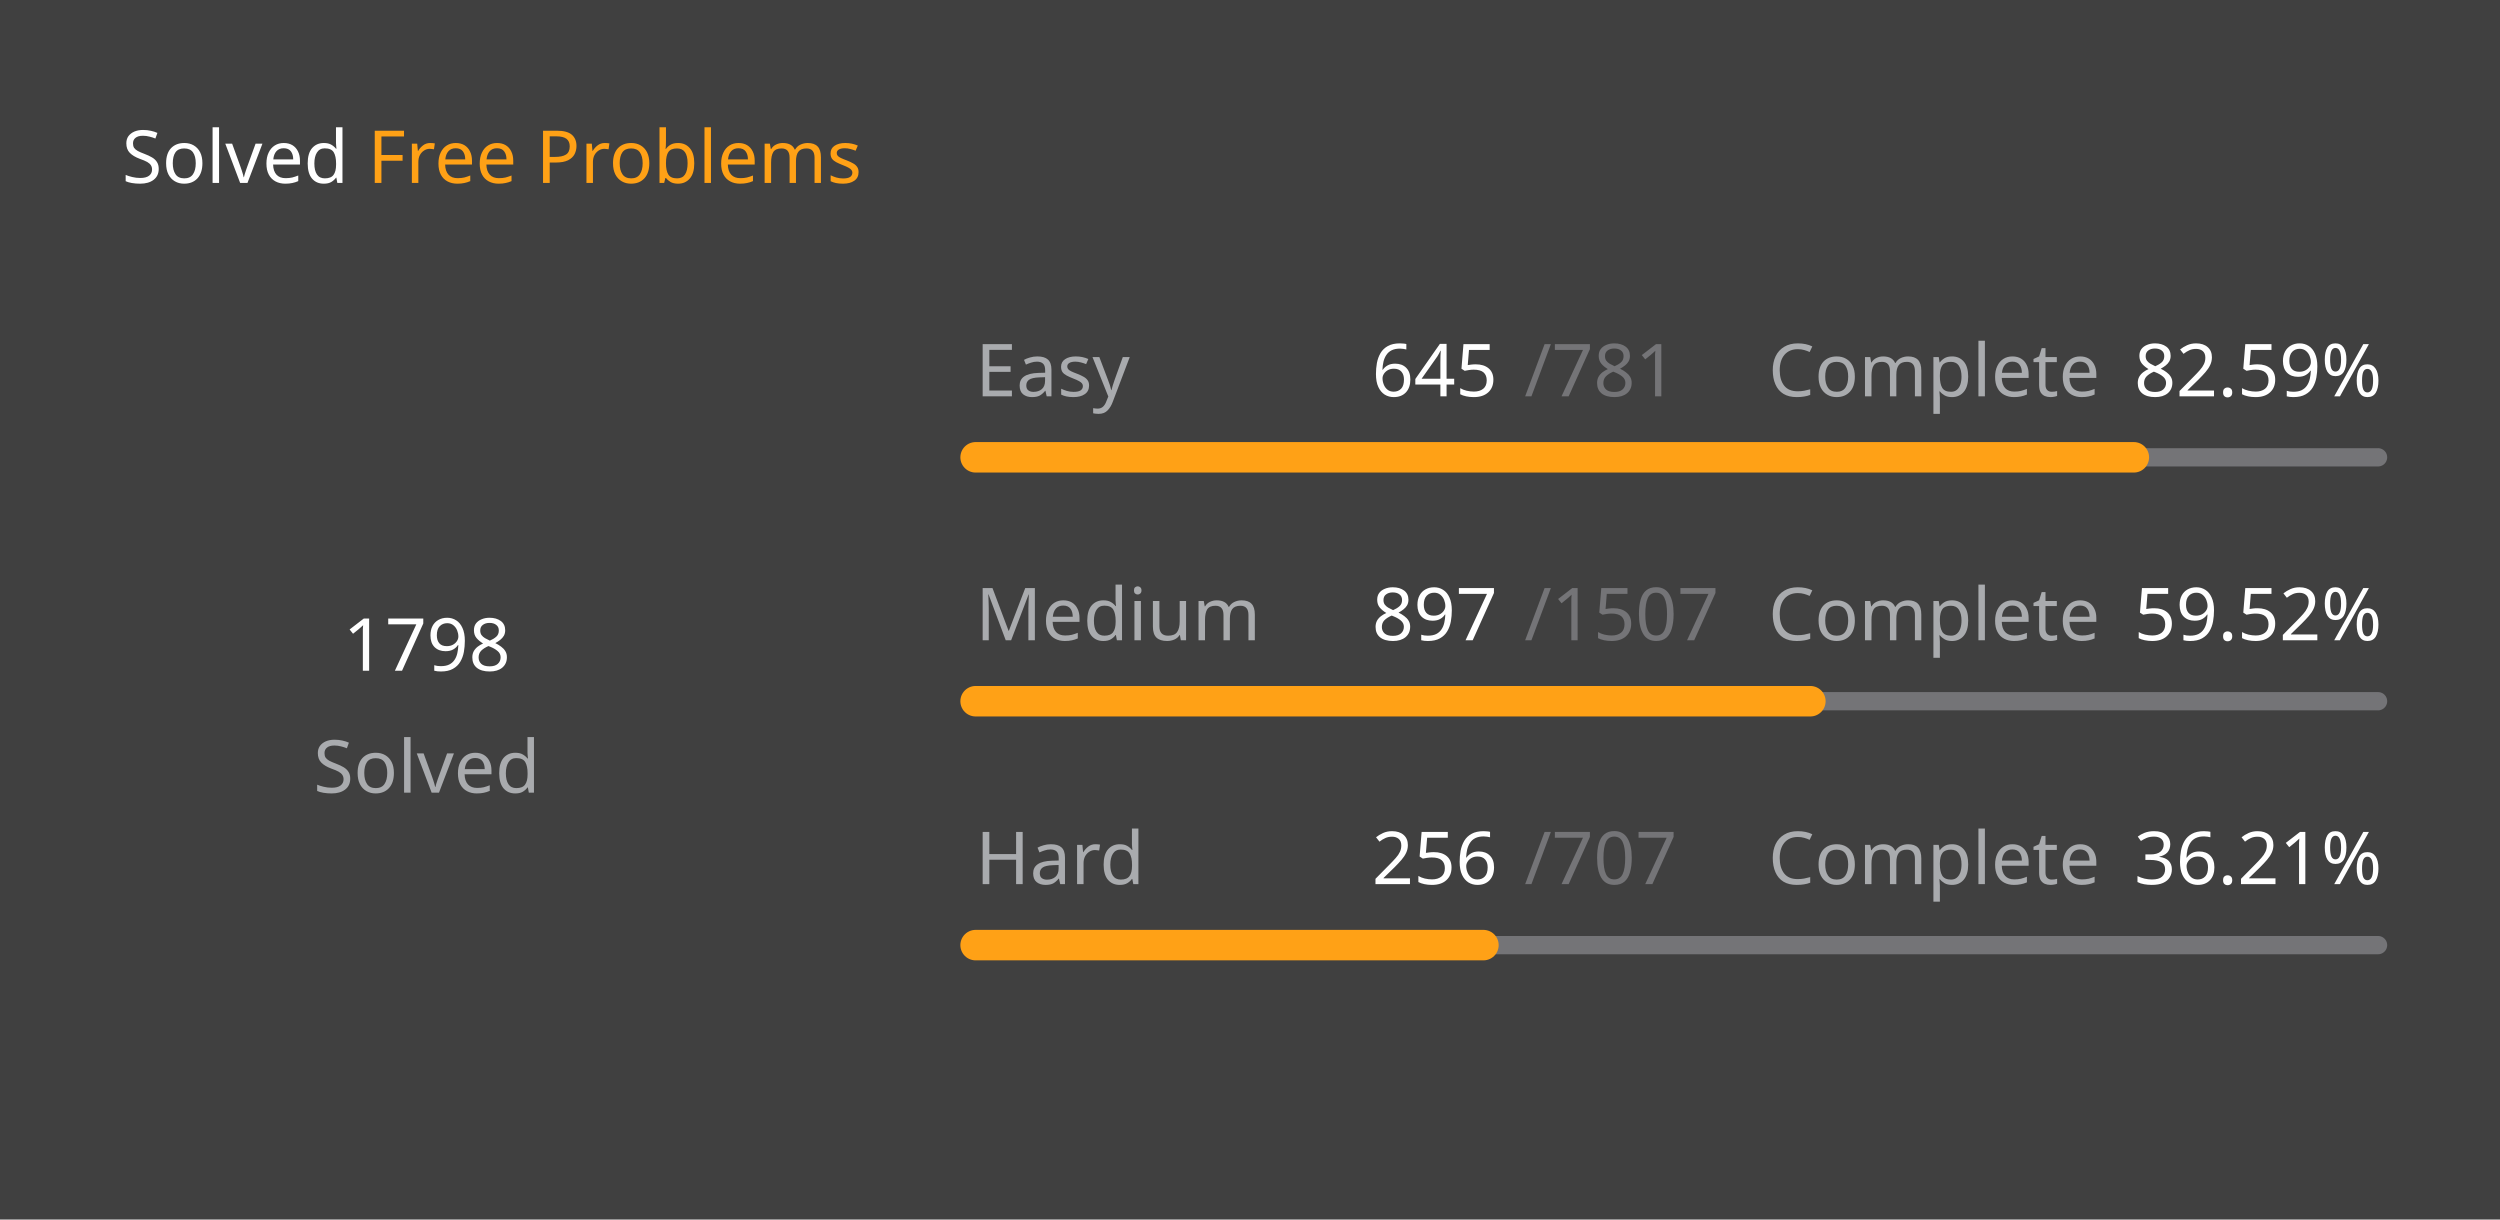
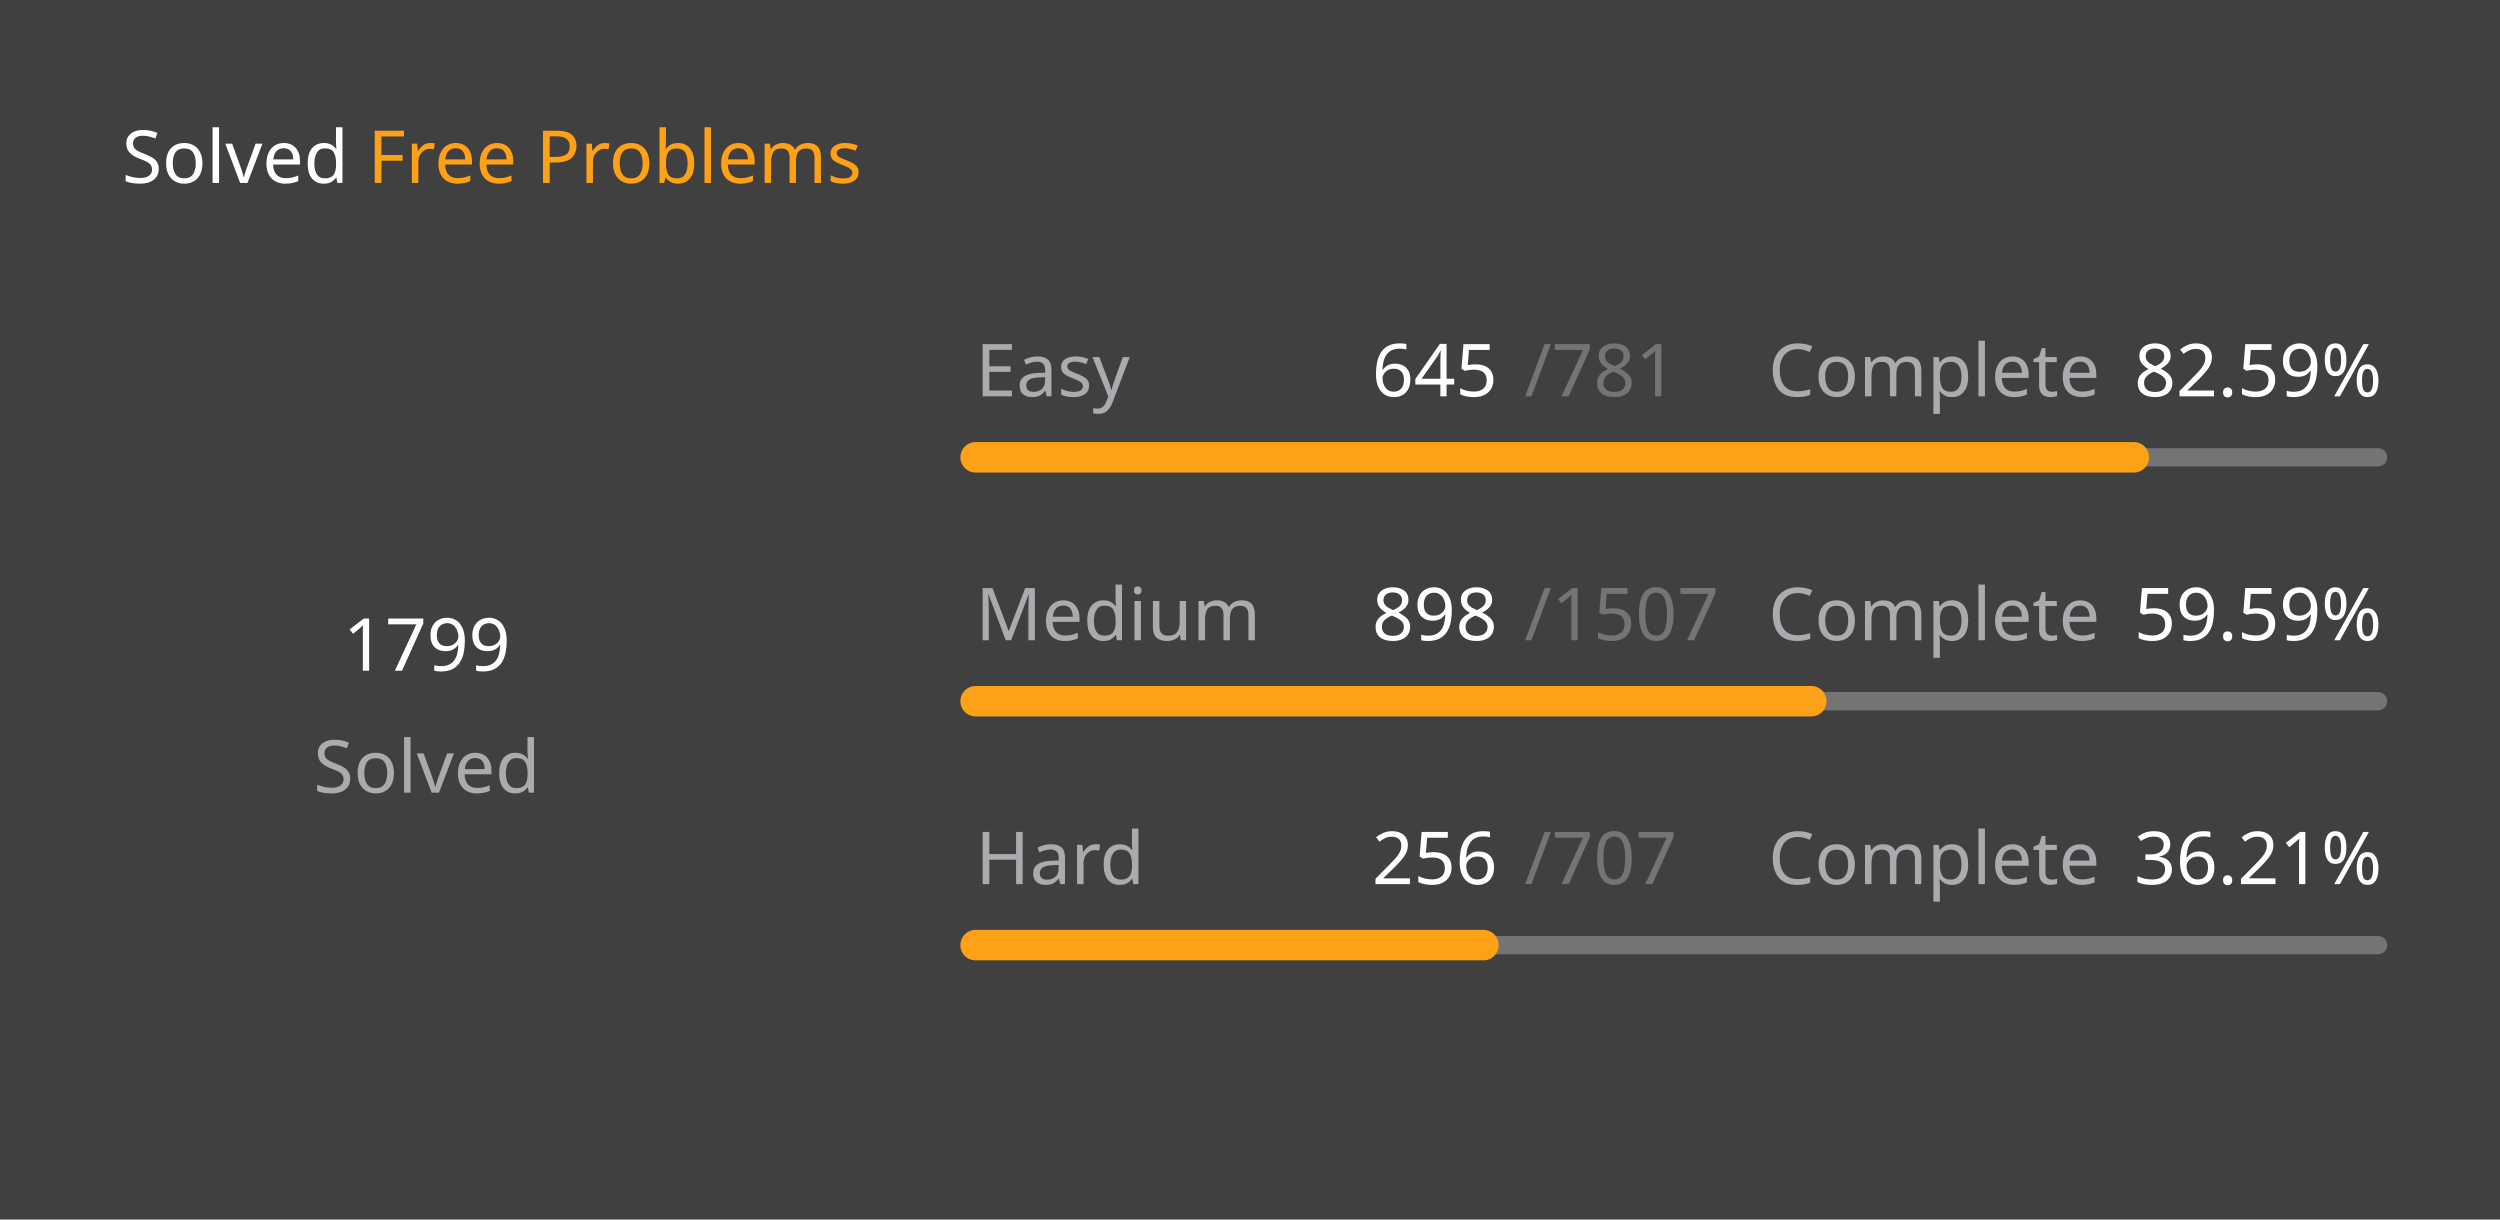
<svg xmlns="http://www.w3.org/2000/svg" version="1.1" height="200" width="410" viewBox="0 0 410 200">
  <style>*{font-family: "Segoe UI", Tahoma, Geneva, Verdana, sans-serif;}</style>
  <style>.title{font-weight: 500;font-size: 1rem;}</style>
  <style>.rotate-90{transform: rotate(-90deg);transform-origin: center;transform-box: fill-box;}</style>
  <style>.state{font-size: .75rem;}</style>
  <style>.light{color: #ffffff;fill: #ffffff;}</style>
  <style>.light-gray{color: #eff2f699;fill: #eff2f699;}</style>
  <style>.dark-gray{color: #ebebf54d;fill: #ebebf54d;}</style>
  <style>.gray{color: #747474;fill: #747474;}</style>
  <style>.orange{color: #ffa116;fill: #ffa116;}</style>
  <style>.background{color: #404040;fill: #404040;}</style>
  <rect fill="#404040" x="0" y="0" width="410" height="200" rx="0.5rem" />
  <g text-anchor="start" text-decoration="1" class="title">
    <text x="20" y="30">
      <tspan class="light">Solved</tspan>
      <tspan class="orange">Free Problems</tspan>
    </text>
  </g>
  <g class="rotate-90">
    <circle fill="none" cx="70" cy="110" r="46" stroke="#747474" stroke-width="3" stroke-linecap="round" />
-     <circle fill="none" cx="70" cy="110" r="46" stroke="#ffa116" stroke-width="5" stroke-linecap="round" stroke-dasharray="173.512 115.514" stroke-dashoffset="0" data-difficult="ALL" />
+     <circle fill="none" cx="70" cy="110" r="46" stroke="#ffa116" stroke-width="5" stroke-linecap="round" stroke-dasharray="173.609 115.418" stroke-dashoffset="0" data-difficult="ALL" />
  </g>
  <g class="state">
    <g text-anchor="middle">
-       <text x="70" y="110" class="light" font-size="1.2rem">1798</text>
+       <text x="70" y="110" class="light" font-size="1.2rem">1799</text>
      <text x="70" y="130" class="light-gray">Solved</text>
    </g>
    <g>
      <text x="160" y="65" class="light-gray">Easy</text>
      <text x="225" y="65" class="light">645</text>
      <text x="250" y="65" class="dark-gray">/781</text>
      <text x="290" y="65" class="light-gray">Complete</text>
      <text x="350" y="65" class="light">82.59%</text>
      <path d="M 160 75 L 390 75" stroke-linecap="round" stroke-linejoin="round" stroke="#ebebf54d" stroke-width="3" />
      <path d="M 160 75 L 349.949 75" stroke-linecap="round" stroke-linejoin="round" stroke="#ffa116" stroke-width="5" />
    </g>
    <g>
      <text x="160" y="105" class="light-gray">Medium</text>
-       <text x="225" y="105" class="light">897</text>
+       <text x="225" y="105" class="light">898</text>
      <text x="250" y="105" class="dark-gray">/1507</text>
      <text x="290" y="105" class="light-gray">Complete</text>
-       <text x="350" y="105" class="light">59.52%</text>
+       <text x="350" y="105" class="light">59.59%</text>
      <path d="M 160 115 L 390 115" stroke-linecap="round" stroke-linejoin="round" stroke="#ebebf54d" stroke-width="3" />
-       <path d="M 160 115 L 296.901 115" stroke-linecap="round" stroke-linejoin="round" stroke="#ffa116" stroke-width="5" />
+       <path d="M 160 115 L 297.054 115" stroke-linecap="round" stroke-linejoin="round" stroke="#ffa116" stroke-width="5" />
    </g>
    <g>
      <text x="160" y="145" class="light-gray">Hard</text>
      <text x="225" y="145" class="light">256</text>
      <text x="250" y="145" class="dark-gray">/707</text>
      <text x="290" y="145" class="light-gray">Complete</text>
      <text x="350" y="145" class="light">36.21%</text>
      <path d="M 160 155 L 390 155" stroke-linecap="round" stroke-linejoin="round" stroke="#ebebf54d" stroke-width="3" />
      <path d="M 160 155 L 243.281 155" stroke-linecap="round" stroke-linejoin="round" stroke="#ffa116" stroke-width="5" />
    </g>
  </g>
</svg>
